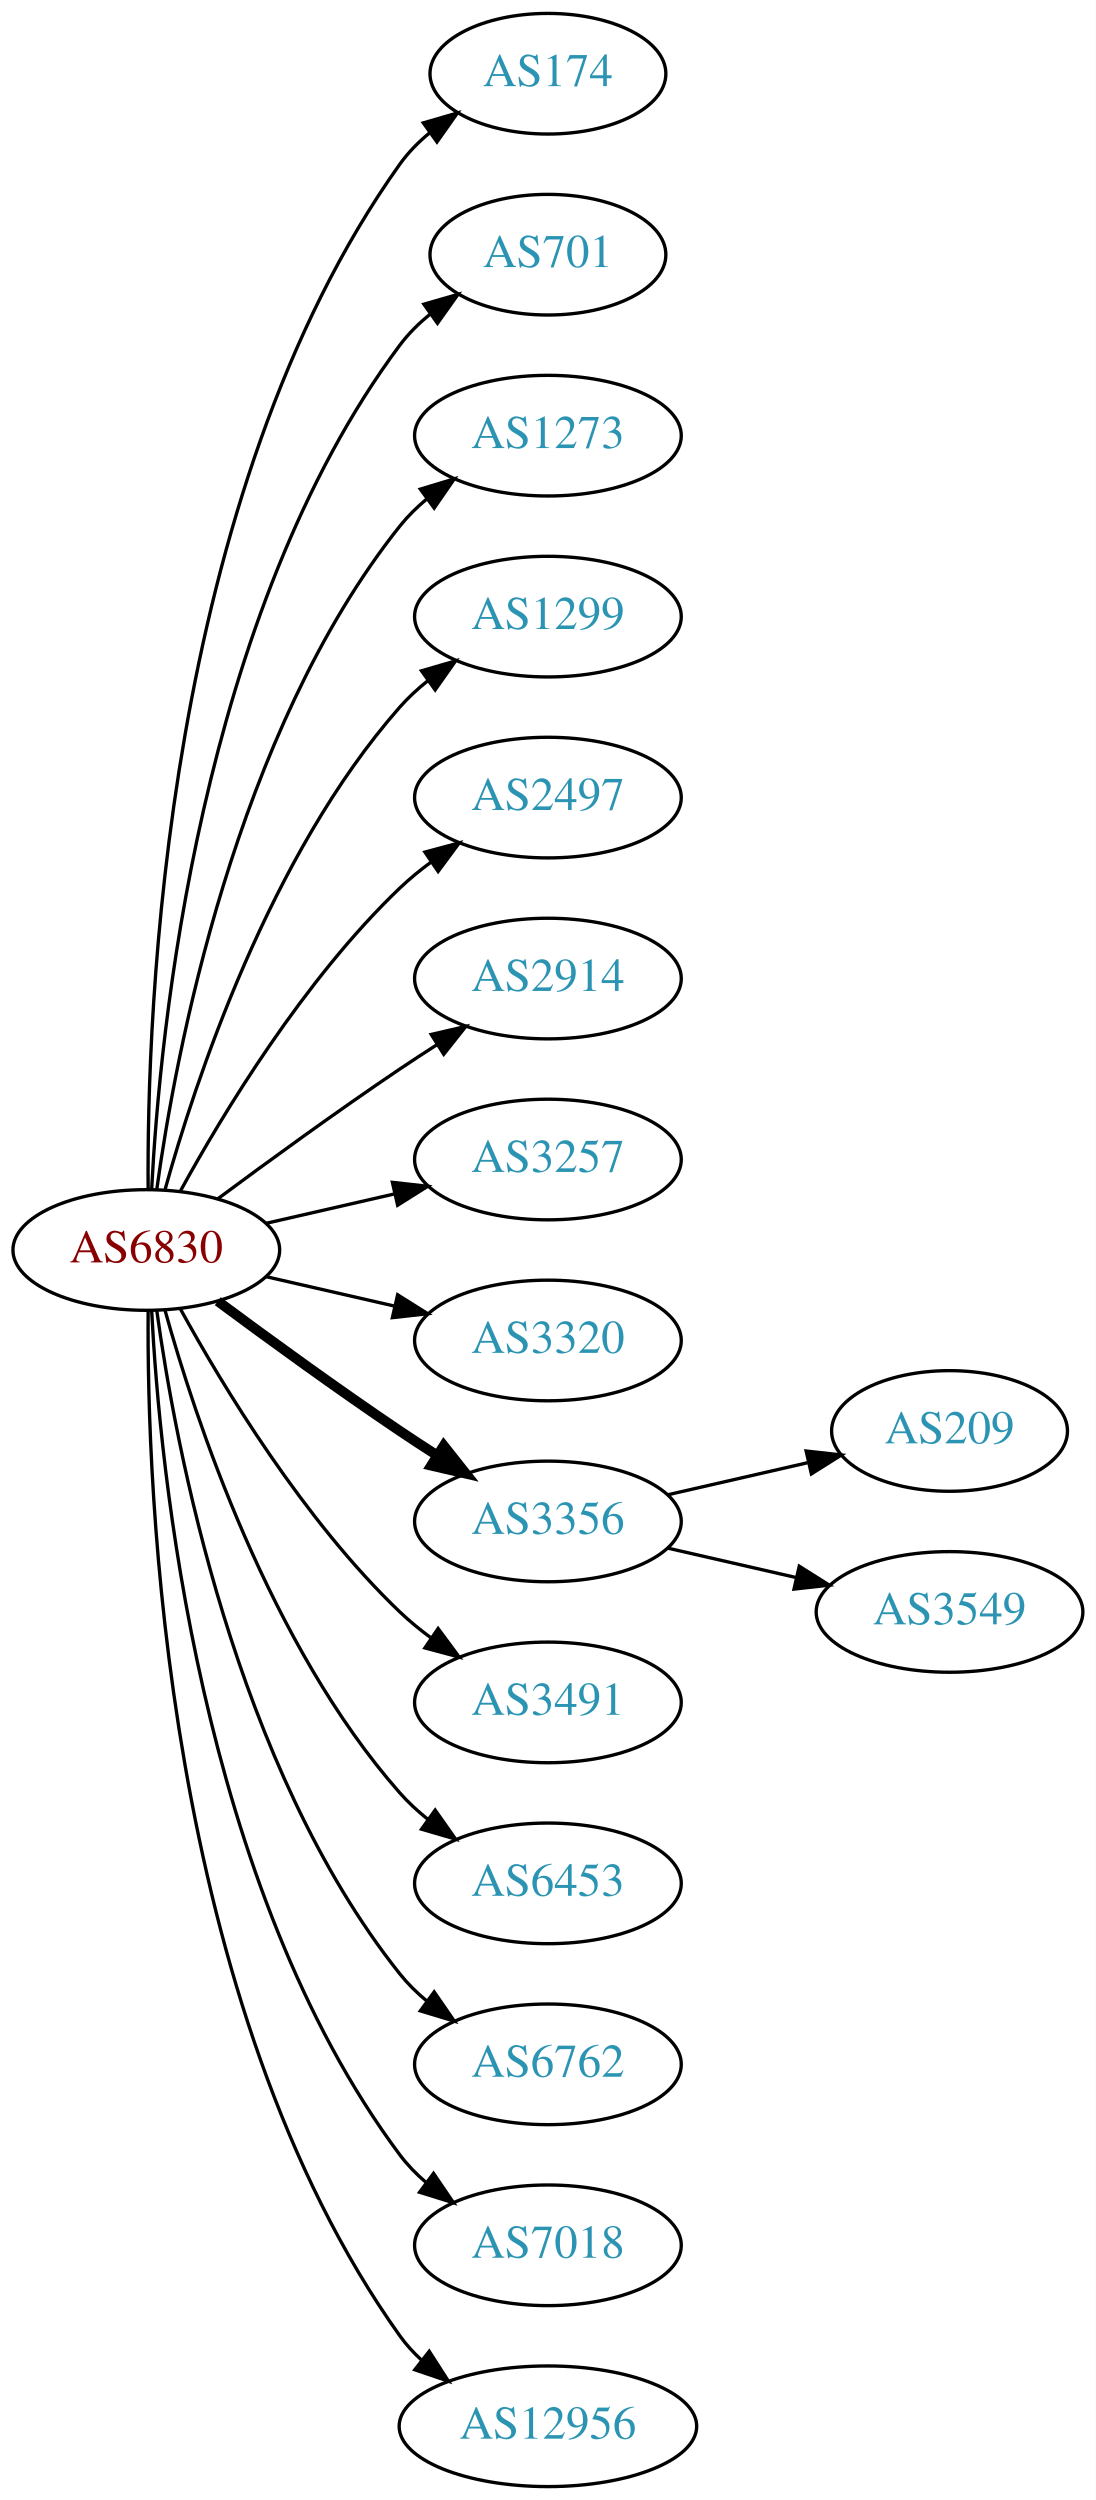
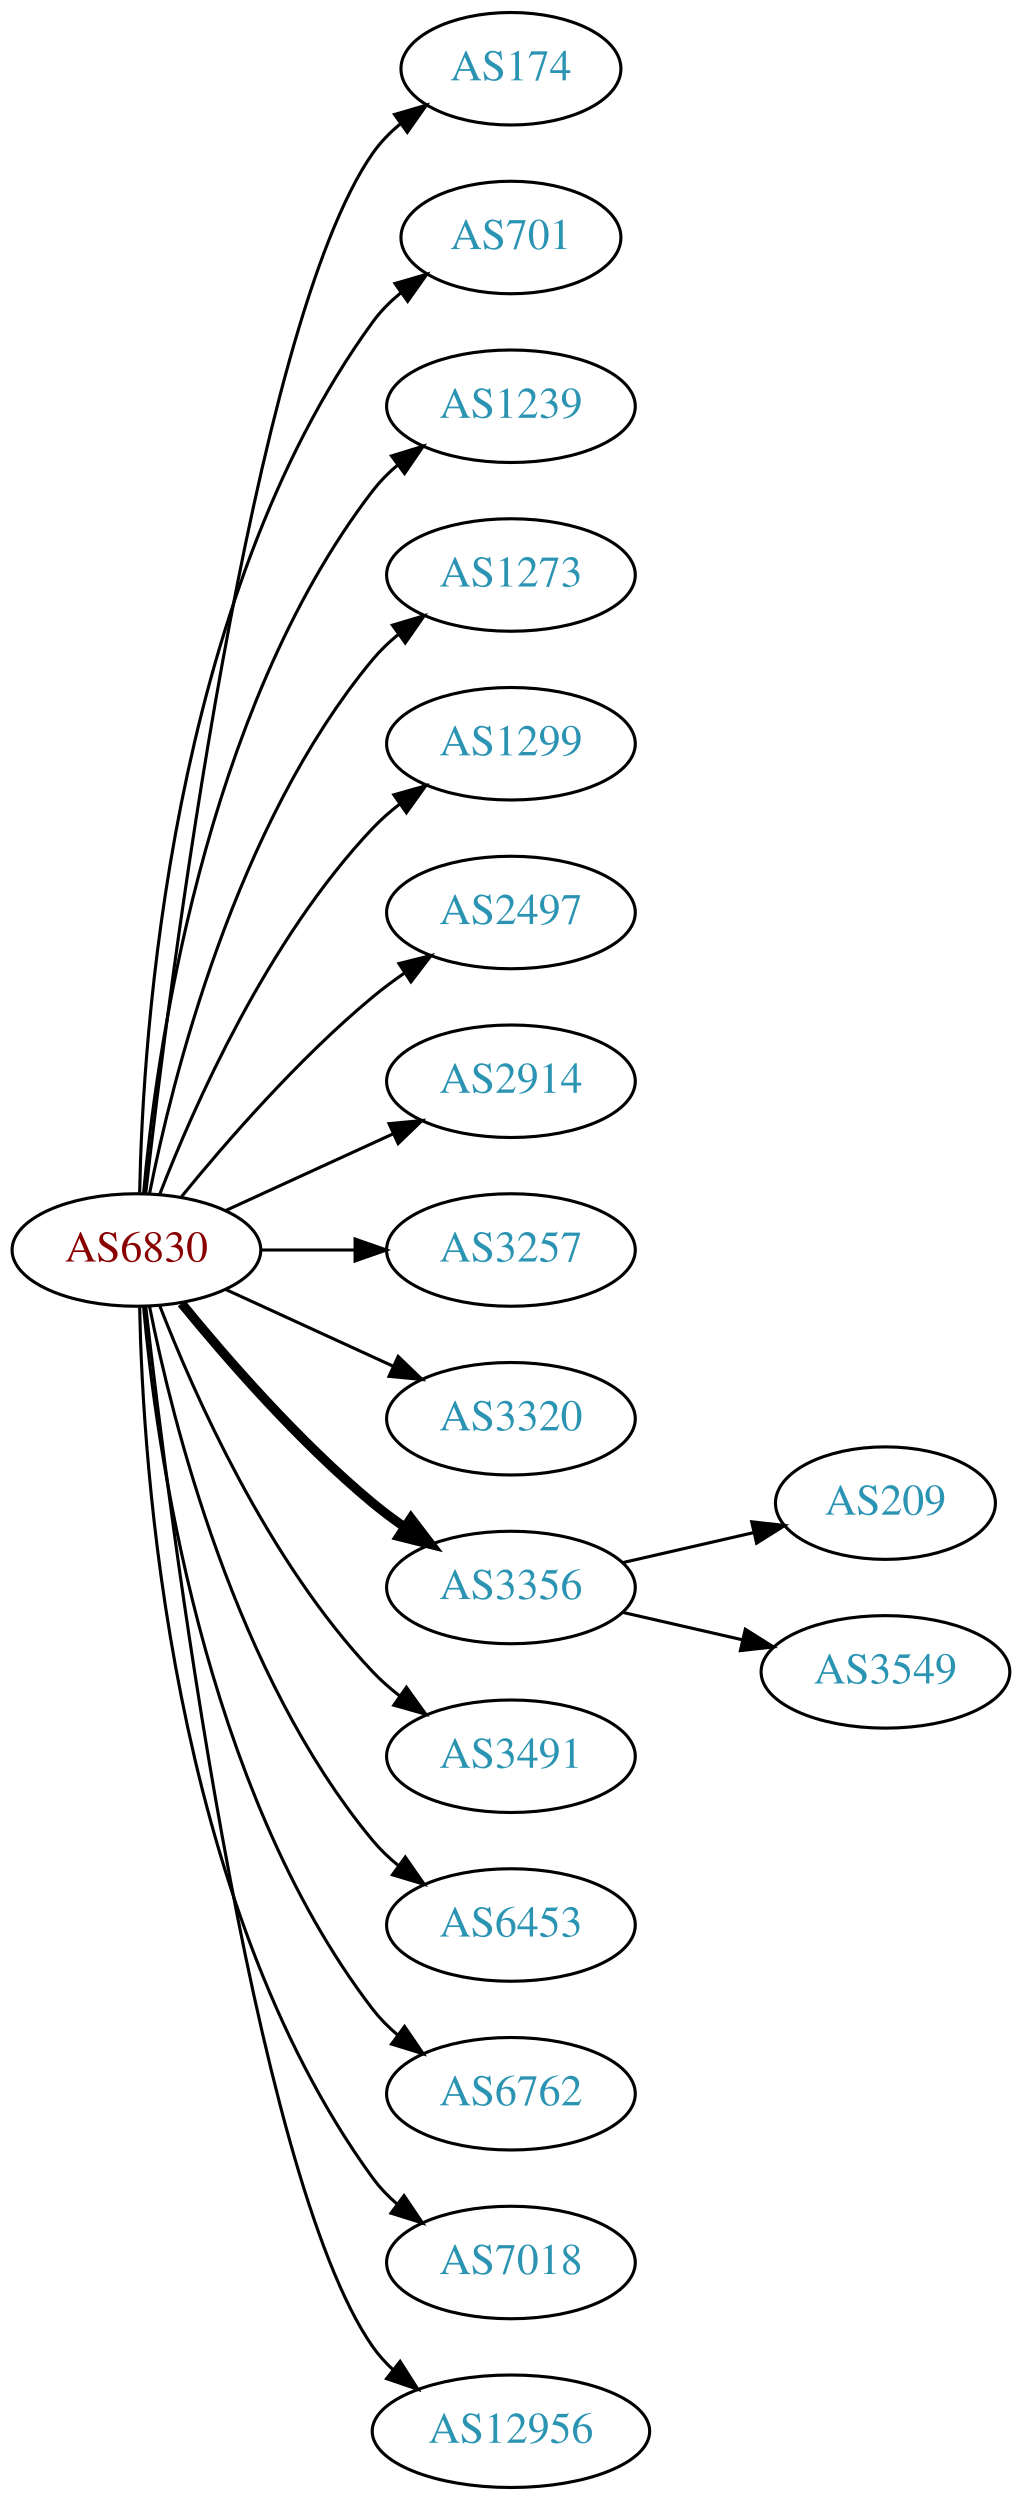
- <svg xmlns="http://www.w3.org/2000/svg" xmlns:xlink="http://www.w3.org/1999/xlink" width="327pt" height="746pt" viewBox="0.00 0.00 326.98 746.00">
-   <g id="graph0" class="graph" transform="scale(1 1) rotate(0) translate(4 742)">
-     <polygon fill="white" stroke="none" points="-4,4 -4,-742 322.978,-742 322.978,4 -4,4" />
+ <svg xmlns="http://www.w3.org/2000/svg" xmlns:xlink="http://www.w3.org/1999/xlink" width="327pt" height="800pt" viewBox="0.00 0.00 326.98 800.00">
+   <g id="graph0" class="graph" transform="scale(1 1) rotate(0) translate(4 796)">
+     <polygon fill="white" stroke="none" points="-4,4 -4,-796 322.978,-796 322.978,4 -4,4" />
    <g id="node1" class="node">
      <g id="a_node1">
        <a xlink:href="/asn/6830" xlink:title="AS6830 ~ LGI-UPC [AT]">
-           <ellipse fill="#ffffff" stroke="black" cx="39.647" cy="-369" rx="39.794" ry="18" />
-           <text text-anchor="middle" x="39.647" y="-365.3" font-family="Times,serif" font-size="14.00" fill="#880000">AS6830</text>
+           <ellipse fill="#ffffff" stroke="black" cx="39.647" cy="-396" rx="39.794" ry="18" />
+           <text text-anchor="middle" x="39.647" y="-392.3" font-family="Times,serif" font-size="14.00" fill="#880000">AS6830</text>
        </a>
      </g>
    </g>
    <g id="node2" class="node">
      <g id="a_node2">
        <a xlink:href="/asn/174" xlink:title="AS174 ~ Cogent Communications [US]">
-           <ellipse fill="#ffffff" stroke="black" cx="159.489" cy="-720" rx="35.194" ry="18" />
-           <text text-anchor="middle" x="159.489" y="-716.3" font-family="Times,serif" font-size="14.00" fill="#2c94b3">AS174</text>
+           <ellipse fill="#ffffff" stroke="black" cx="159.489" cy="-774" rx="35.194" ry="18" />
+           <text text-anchor="middle" x="159.489" y="-770.3" font-family="Times,serif" font-size="14.00" fill="#2c94b3">AS174</text>
        </a>
      </g>
    </g>
    <g id="edge1" class="edge">
-       <path fill="none" stroke="black" d="M40.195,-387.063C39.776,-439.503 44.929,-594.293 115.293,-693 117.776,-696.484 120.864,-699.615 124.238,-702.402" />
-       <polygon fill="black" stroke="black" points="122.31,-705.326 132.483,-708.287 126.377,-699.629 122.31,-705.326" />
+       <path fill="none" stroke="black" d="M42.617,-414.101C49.845,-477.928 76.522,-691.628 115.293,-747 117.747,-750.505 120.816,-753.649 124.18,-756.444" />
+       <polygon fill="black" stroke="black" points="122.244,-759.363 132.413,-762.336 126.318,-753.67 122.244,-759.363" />
    </g>
    <g id="node3" class="node">
      <g id="a_node3">
        <a xlink:href="/asn/701" xlink:title="AS701 ~ UUNET [US]">
-           <ellipse fill="#ffffff" stroke="black" cx="159.489" cy="-666" rx="35.194" ry="18" />
-           <text text-anchor="middle" x="159.489" y="-662.3" font-family="Times,serif" font-size="14.00" fill="#2c94b3">AS701</text>
+           <ellipse fill="#ffffff" stroke="black" cx="159.489" cy="-720" rx="35.194" ry="18" />
+           <text text-anchor="middle" x="159.489" y="-716.3" font-family="Times,serif" font-size="14.00" fill="#2c94b3">AS701</text>
        </a>
      </g>
    </g>
    <g id="edge2" class="edge">
-       <path fill="none" stroke="black" d="M41.238,-387.023C43.615,-433.412 55.533,-558.893 115.293,-639 117.851,-642.429 120.985,-645.526 124.385,-648.295" />
-       <polygon fill="black" stroke="black" points="122.476,-651.232 132.659,-654.159 126.524,-645.521 122.476,-651.232" />
+       <path fill="none" stroke="black" d="M40.678,-414.337C41.652,-464.079 50.37,-603.806 115.293,-693 117.811,-696.459 120.919,-699.575 124.306,-702.354" />
+       <polygon fill="black" stroke="black" points="122.386,-705.284 132.564,-708.229 126.444,-699.58 122.386,-705.284" />
    </g>
    <g id="node4" class="node">
      <g id="a_node4">
+         <a xlink:href="/asn/1239" xlink:title="AS1239 ~ Sprint [US]">
+           <ellipse fill="#ffffff" stroke="black" cx="159.489" cy="-666" rx="39.794" ry="18" />
+           <text text-anchor="middle" x="159.489" y="-662.3" font-family="Times,serif" font-size="14.00" fill="#2c94b3">AS1239</text>
+         </a>
+       </g>
+     </g>
+     <g id="edge3" class="edge">
+       <path fill="none" stroke="black" d="M41.93,-414.117C45.829,-457.332 60.846,-568.131 115.293,-639 117.583,-641.981 120.303,-644.716 123.247,-647.205" />
+       <polygon fill="black" stroke="black" points="121.294,-650.113 131.424,-653.218 125.441,-644.473 121.294,-650.113" />
+     </g>
+     <g id="node5" class="node">
+       <g id="a_node5">
        <a xlink:href="/asn/1273" xlink:title="AS1273 ~ Vodafone Group PLC [EU]">
          <ellipse fill="#ffffff" stroke="black" cx="159.489" cy="-612" rx="39.794" ry="18" />
          <text text-anchor="middle" x="159.489" y="-608.3" font-family="Times,serif" font-size="14.00" fill="#2c94b3">AS1273</text>
        </a>
      </g>
    </g>
-     <g id="edge3" class="edge">
-       <path fill="none" stroke="black" d="M42.786,-387.17C48.286,-426.974 66.111,-523.233 115.293,-585 117.634,-587.94 120.389,-590.649 123.354,-593.121" />
-       <polygon fill="black" stroke="black" points="121.42,-596.042 131.561,-599.11 125.547,-590.388 121.42,-596.042" />
-     </g>
-     <g id="node5" class="node">
-       <g id="a_node5">
+     <g id="edge4" class="edge">
+       <path fill="none" stroke="black" d="M43.845,-414.073C51.008,-450.141 71.283,-532.125 115.293,-585 117.697,-587.889 120.494,-590.563 123.487,-593.013" />
+       <polygon fill="black" stroke="black" points="121.575,-595.95 131.73,-598.973 125.676,-590.277 121.575,-595.95" />
+     </g>
+     <g id="node6" class="node">
+       <g id="a_node6">
        <a xlink:href="/asn/1299" xlink:title="AS1299 ~ Telia Carrier [EU]">
          <ellipse fill="#ffffff" stroke="black" cx="159.489" cy="-558" rx="39.794" ry="18" />
          <text text-anchor="middle" x="159.489" y="-554.3" font-family="Times,serif" font-size="14.00" fill="#2c94b3">AS1299</text>
        </a>
      </g>
    </g>
-     <g id="edge4" class="edge">
-       <path fill="none" stroke="black" d="M45.219,-386.946C54.125,-418.995 76.409,-486.842 115.293,-531 117.777,-533.821 120.627,-536.449 123.652,-538.871" />
-       <polygon fill="black" stroke="black" points="121.77,-541.828 131.941,-544.791 125.838,-536.131 121.77,-541.828" />
-     </g>
-     <g id="node6" class="node">
-       <g id="a_node6">
+     <g id="edge5" class="edge">
+       <path fill="none" stroke="black" d="M47.17,-413.994C57.92,-441.728 81.577,-495.429 115.293,-531 117.879,-533.728 120.796,-536.294 123.864,-538.677" />
+       <polygon fill="black" stroke="black" points="122.019,-541.658 132.213,-544.543 126.043,-535.93 122.019,-541.658" />
+     </g>
+     <g id="node7" class="node">
+       <g id="a_node7">
        <a xlink:href="/asn/2497" xlink:title="AS2497 ~ Internet Initiative Japan Inc. [JP]">
          <ellipse fill="#ffffff" stroke="black" cx="159.489" cy="-504" rx="39.794" ry="18" />
          <text text-anchor="middle" x="159.489" y="-500.3" font-family="Times,serif" font-size="14.00" fill="#2c94b3">AS2497</text>
        </a>
      </g>
    </g>
-     <g id="edge5" class="edge">
-       <path fill="none" stroke="black" d="M49.888,-386.713C62.433,-409.561 86.61,-449.611 115.293,-477 118.161,-479.739 121.35,-482.347 124.659,-484.785" />
-       <polygon fill="black" stroke="black" points="122.783,-487.742 133.018,-490.477 126.722,-481.956 122.783,-487.742" />
-     </g>
-     <g id="node7" class="node">
-       <g id="a_node7">
+     <g id="edge6" class="edge">
+       <path fill="none" stroke="black" d="M54.066,-413.065C68.18,-430.375 91.595,-457.345 115.293,-477 118.509,-479.668 122.01,-482.27 125.58,-484.741" />
+       <polygon fill="black" stroke="black" points="123.658,-487.666 133.937,-490.236 127.504,-481.817 123.658,-487.666" />
+     </g>
+     <g id="node8" class="node">
+       <g id="a_node8">
        <a xlink:href="/asn/2914" xlink:title="AS2914 ~ NTT America, Inc. [US]">
          <ellipse fill="#ffffff" stroke="black" cx="159.489" cy="-450" rx="39.794" ry="18" />
          <text text-anchor="middle" x="159.489" y="-446.3" font-family="Times,serif" font-size="14.00" fill="#2c94b3">AS2914</text>
        </a>
      </g>
    </g>
-     <g id="edge6" class="edge">
-       <path fill="none" stroke="black" d="M60.977,-384.277C75.839,-395.304 96.584,-410.407 115.293,-423 118.842,-425.389 122.592,-427.839 126.341,-430.242" />
-       <polygon fill="black" stroke="black" points="124.667,-433.325 134.989,-435.712 128.409,-427.409 124.667,-433.325" />
-     </g>
-     <g id="node8" class="node">
-       <g id="a_node8">
+     <g id="edge7" class="edge">
+       <path fill="none" stroke="black" d="M68.275,-408.661C84.232,-415.973 104.503,-425.261 121.786,-433.181" />
+       <polygon fill="black" stroke="black" points="120.484,-436.435 131.033,-437.419 123.4,-430.071 120.484,-436.435" />
+     </g>
+     <g id="node9" class="node">
+       <g id="a_node9">
        <a xlink:href="/asn/3257" xlink:title="AS3257 ~ GTT [DE]">
          <ellipse fill="#ffffff" stroke="black" cx="159.489" cy="-396" rx="39.794" ry="18" />
          <text text-anchor="middle" x="159.489" y="-392.3" font-family="Times,serif" font-size="14.00" fill="#2c94b3">AS3257</text>
        </a>
      </g>
    </g>
-     <g id="edge7" class="edge">
-       <path fill="none" stroke="black" d="M75.366,-376.955C87.366,-379.704 100.987,-382.825 113.679,-385.733" />
-       <polygon fill="black" stroke="black" points="113.082,-389.187 123.611,-388.009 114.645,-382.364 113.082,-389.187" />
-     </g>
-     <g id="node9" class="node">
-       <g id="a_node9">
+     <g id="edge8" class="edge">
+       <path fill="none" stroke="black" d="M79.559,-396C89.112,-396 99.462,-396 109.425,-396" />
+       <polygon fill="black" stroke="black" points="109.617,-399.5 119.617,-396 109.617,-392.5 109.617,-399.5" />
+     </g>
+     <g id="node10" class="node">
+       <g id="a_node10">
        <a xlink:href="/asn/3320" xlink:title="AS3320 ~ DTAG [DE]">
          <ellipse fill="#ffffff" stroke="black" cx="159.489" cy="-342" rx="39.794" ry="18" />
          <text text-anchor="middle" x="159.489" y="-338.3" font-family="Times,serif" font-size="14.00" fill="#2c94b3">AS3320</text>
        </a>
      </g>
    </g>
-     <g id="edge8" class="edge">
-       <path fill="none" stroke="black" d="M75.366,-361.045C87.366,-358.296 100.987,-355.175 113.679,-352.267" />
-       <polygon fill="black" stroke="black" points="114.645,-355.636 123.611,-349.991 113.082,-348.813 114.645,-355.636" />
-     </g>
-     <g id="node10" class="node">
-       <g id="a_node10">
+     <g id="edge9" class="edge">
+       <path fill="none" stroke="black" d="M68.275,-383.339C84.232,-376.027 104.503,-366.739 121.786,-358.819" />
+       <polygon fill="black" stroke="black" points="123.4,-361.929 131.033,-354.581 120.484,-355.565 123.4,-361.929" />
+     </g>
+     <g id="node11" class="node">
+       <g id="a_node11">
        <a xlink:href="/asn/3356" xlink:title="AS3356 ~ Level 3 Parent, LLC [US]">
          <ellipse fill="#ffffff" stroke="black" cx="159.489" cy="-288" rx="39.794" ry="18" />
          <text text-anchor="middle" x="159.489" y="-284.3" font-family="Times,serif" font-size="14.00" fill="#2c94b3">AS3356</text>
        </a>
      </g>
    </g>
-     <g id="edge9" class="edge">
-       <path fill="none" stroke="black" stroke-width="3" d="M60.977,-353.723C75.839,-342.696 96.584,-327.593 115.293,-315 118.842,-312.611 122.592,-310.161 126.341,-307.758" />
-       <polygon fill="black" stroke="black" stroke-width="3" points="128.409,-310.591 134.989,-302.288 124.667,-304.675 128.409,-310.591" />
-     </g>
-     <g id="node11" class="node">
-       <g id="a_node11">
+     <g id="edge10" class="edge">
+       <path fill="none" stroke="black" stroke-width="3" d="M54.066,-378.935C68.18,-361.625 91.595,-334.655 115.293,-315 118.509,-312.332 122.01,-309.73 125.58,-307.259" />
+       <polygon fill="black" stroke="black" stroke-width="3" points="127.504,-310.183 133.937,-301.764 123.658,-304.334 127.504,-310.183" />
+     </g>
+     <g id="node12" class="node">
+       <g id="a_node12">
        <a xlink:href="/asn/3491" xlink:title="AS3491 ~ PCCW Global, Inc. [US]">
          <ellipse fill="#ffffff" stroke="black" cx="159.489" cy="-234" rx="39.794" ry="18" />
          <text text-anchor="middle" x="159.489" y="-230.3" font-family="Times,serif" font-size="14.00" fill="#2c94b3">AS3491</text>
        </a>
      </g>
    </g>
-     <g id="edge10" class="edge">
-       <path fill="none" stroke="black" d="M49.888,-351.287C62.433,-328.439 86.61,-288.389 115.293,-261 118.161,-258.261 121.35,-255.653 124.659,-253.215" />
-       <polygon fill="black" stroke="black" points="126.722,-256.044 133.018,-247.523 122.783,-250.258 126.722,-256.044" />
-     </g>
-     <g id="node12" class="node">
-       <g id="a_node12">
+     <g id="edge11" class="edge">
+       <path fill="none" stroke="black" d="M47.17,-378.006C57.92,-350.272 81.577,-296.571 115.293,-261 117.879,-258.272 120.796,-255.706 123.864,-253.323" />
+       <polygon fill="black" stroke="black" points="126.043,-256.07 132.213,-247.457 122.019,-250.342 126.043,-256.07" />
+     </g>
+     <g id="node13" class="node">
+       <g id="a_node13">
        <a xlink:href="/asn/6453" xlink:title="AS6453 ~ TATA COMMUNICATIONS (AMERICA) INC [US]">
          <ellipse fill="#ffffff" stroke="black" cx="159.489" cy="-180" rx="39.794" ry="18" />
          <text text-anchor="middle" x="159.489" y="-176.3" font-family="Times,serif" font-size="14.00" fill="#2c94b3">AS6453</text>
        </a>
      </g>
    </g>
-     <g id="edge11" class="edge">
-       <path fill="none" stroke="black" d="M45.219,-351.054C54.125,-319.005 76.409,-251.158 115.293,-207 117.777,-204.179 120.627,-201.551 123.652,-199.129" />
-       <polygon fill="black" stroke="black" points="125.838,-201.869 131.941,-193.209 121.77,-196.172 125.838,-201.869" />
-     </g>
-     <g id="node13" class="node">
-       <g id="a_node13">
+     <g id="edge12" class="edge">
+       <path fill="none" stroke="black" d="M43.845,-377.927C51.008,-341.859 71.283,-259.875 115.293,-207 117.697,-204.111 120.494,-201.437 123.487,-198.987" />
+       <polygon fill="black" stroke="black" points="125.676,-201.723 131.73,-193.027 121.575,-196.05 125.676,-201.723" />
+     </g>
+     <g id="node14" class="node">
+       <g id="a_node14">
        <a xlink:href="/asn/6762" xlink:title="AS6762 ~ TELECOM ITALIA SPARKLE S.p.A. [IT]">
          <ellipse fill="#ffffff" stroke="black" cx="159.489" cy="-126" rx="39.794" ry="18" />
          <text text-anchor="middle" x="159.489" y="-122.3" font-family="Times,serif" font-size="14.00" fill="#2c94b3">AS6762</text>
        </a>
      </g>
    </g>
-     <g id="edge12" class="edge">
-       <path fill="none" stroke="black" d="M42.786,-350.83C48.286,-311.026 66.111,-214.767 115.293,-153 117.634,-150.06 120.389,-147.351 123.354,-144.879" />
-       <polygon fill="black" stroke="black" points="125.547,-147.612 131.561,-138.89 121.42,-141.958 125.547,-147.612" />
-     </g>
-     <g id="node14" class="node">
-       <g id="a_node14">
+     <g id="edge13" class="edge">
+       <path fill="none" stroke="black" d="M41.93,-377.883C45.829,-334.668 60.846,-223.869 115.293,-153 117.583,-150.019 120.303,-147.284 123.247,-144.795" />
+       <polygon fill="black" stroke="black" points="125.441,-147.527 131.424,-138.782 121.294,-141.887 125.441,-147.527" />
+     </g>
+     <g id="node15" class="node">
+       <g id="a_node15">
        <a xlink:href="/asn/7018" xlink:title="AS7018 ~ AT&amp;T Services, Inc. [US]">
          <ellipse fill="#ffffff" stroke="black" cx="159.489" cy="-72" rx="39.794" ry="18" />
          <text text-anchor="middle" x="159.489" y="-68.3" font-family="Times,serif" font-size="14.00" fill="#2c94b3">AS7018</text>
        </a>
      </g>
    </g>
-     <g id="edge13" class="edge">
-       <path fill="none" stroke="black" d="M41.238,-350.977C43.615,-304.588 55.533,-179.107 115.293,-99 117.54,-95.987 120.232,-93.231 123.159,-90.728" />
-       <polygon fill="black" stroke="black" points="125.354,-93.459 131.31,-84.697 121.19,-87.831 125.354,-93.459" />
-     </g>
-     <g id="node15" class="node">
-       <g id="a_node15">
+     <g id="edge14" class="edge">
+       <path fill="none" stroke="black" d="M40.678,-377.663C41.652,-327.921 50.37,-188.194 115.293,-99 117.505,-95.961 120.173,-93.187 123.085,-90.674" />
+       <polygon fill="black" stroke="black" points="125.28,-93.403 131.215,-84.627 121.103,-87.786 125.28,-93.403" />
+     </g>
+     <g id="node16" class="node">
+       <g id="a_node16">
        <a xlink:href="/asn/12956" xlink:title="AS12956 ~ TELXIUS [ES]">
          <ellipse fill="#ffffff" stroke="black" cx="159.489" cy="-18" rx="44.393" ry="18" />
          <text text-anchor="middle" x="159.489" y="-14.3" font-family="Times,serif" font-size="14.00" fill="#2c94b3">AS12956</text>
        </a>
      </g>
    </g>
-     <g id="edge14" class="edge">
-       <path fill="none" stroke="black" d="M40.195,-350.937C39.776,-298.497 44.929,-143.707 115.293,-45 117.192,-42.336 119.445,-39.877 121.909,-37.621" />
-       <polygon fill="black" stroke="black" points="124.072,-40.373 129.794,-31.456 119.761,-34.858 124.072,-40.373" />
-     </g>
-     <g id="node16" class="node">
-       <g id="a_node16">
+     <g id="edge15" class="edge">
+       <path fill="none" stroke="black" d="M42.617,-377.899C49.845,-314.072 76.522,-100.372 115.293,-45 117.17,-42.319 119.406,-39.85 121.86,-37.586" />
+       <polygon fill="black" stroke="black" points="124.024,-40.337 129.726,-31.407 119.7,-34.832 124.024,-40.337" />
+     </g>
+     <g id="node17" class="node">
+       <g id="a_node17">
        <a xlink:href="/asn/209" xlink:title="AS209 ~ CenturyLink Communications, LLC [US]">
          <ellipse fill="#ffffff" stroke="black" cx="279.332" cy="-315" rx="35.194" ry="18" />
          <text text-anchor="middle" x="279.332" y="-311.3" font-family="Times,serif" font-size="14.00" fill="#2c94b3">AS209</text>
        </a>
      </g>
    </g>
-     <g id="edge15" class="edge">
+     <g id="edge16" class="edge">
      <path fill="none" stroke="black" d="M195.208,-295.955C208.301,-298.955 223.323,-302.396 236.964,-305.522" />
      <polygon fill="black" stroke="black" points="236.542,-309.016 247.071,-307.838 238.105,-302.193 236.542,-309.016" />
    </g>
-     <g id="node17" class="node">
-       <g id="a_node17">
+     <g id="node18" class="node">
+       <g id="a_node18">
        <a xlink:href="/asn/3549" xlink:title="AS3549 ~ Level 3 Parent, LLC [US]">
          <ellipse fill="#ffffff" stroke="black" cx="279.332" cy="-261" rx="39.794" ry="18" />
          <text text-anchor="middle" x="279.332" y="-257.3" font-family="Times,serif" font-size="14.00" fill="#2c94b3">AS3549</text>
        </a>
      </g>
    </g>
-     <g id="edge16" class="edge">
+     <g id="edge17" class="edge">
      <path fill="none" stroke="black" d="M195.208,-280.045C207.208,-277.296 220.829,-274.175 233.522,-271.267" />
      <polygon fill="black" stroke="black" points="234.488,-274.636 243.453,-268.991 232.924,-267.813 234.488,-274.636" />
    </g>
  </g>
</svg>
